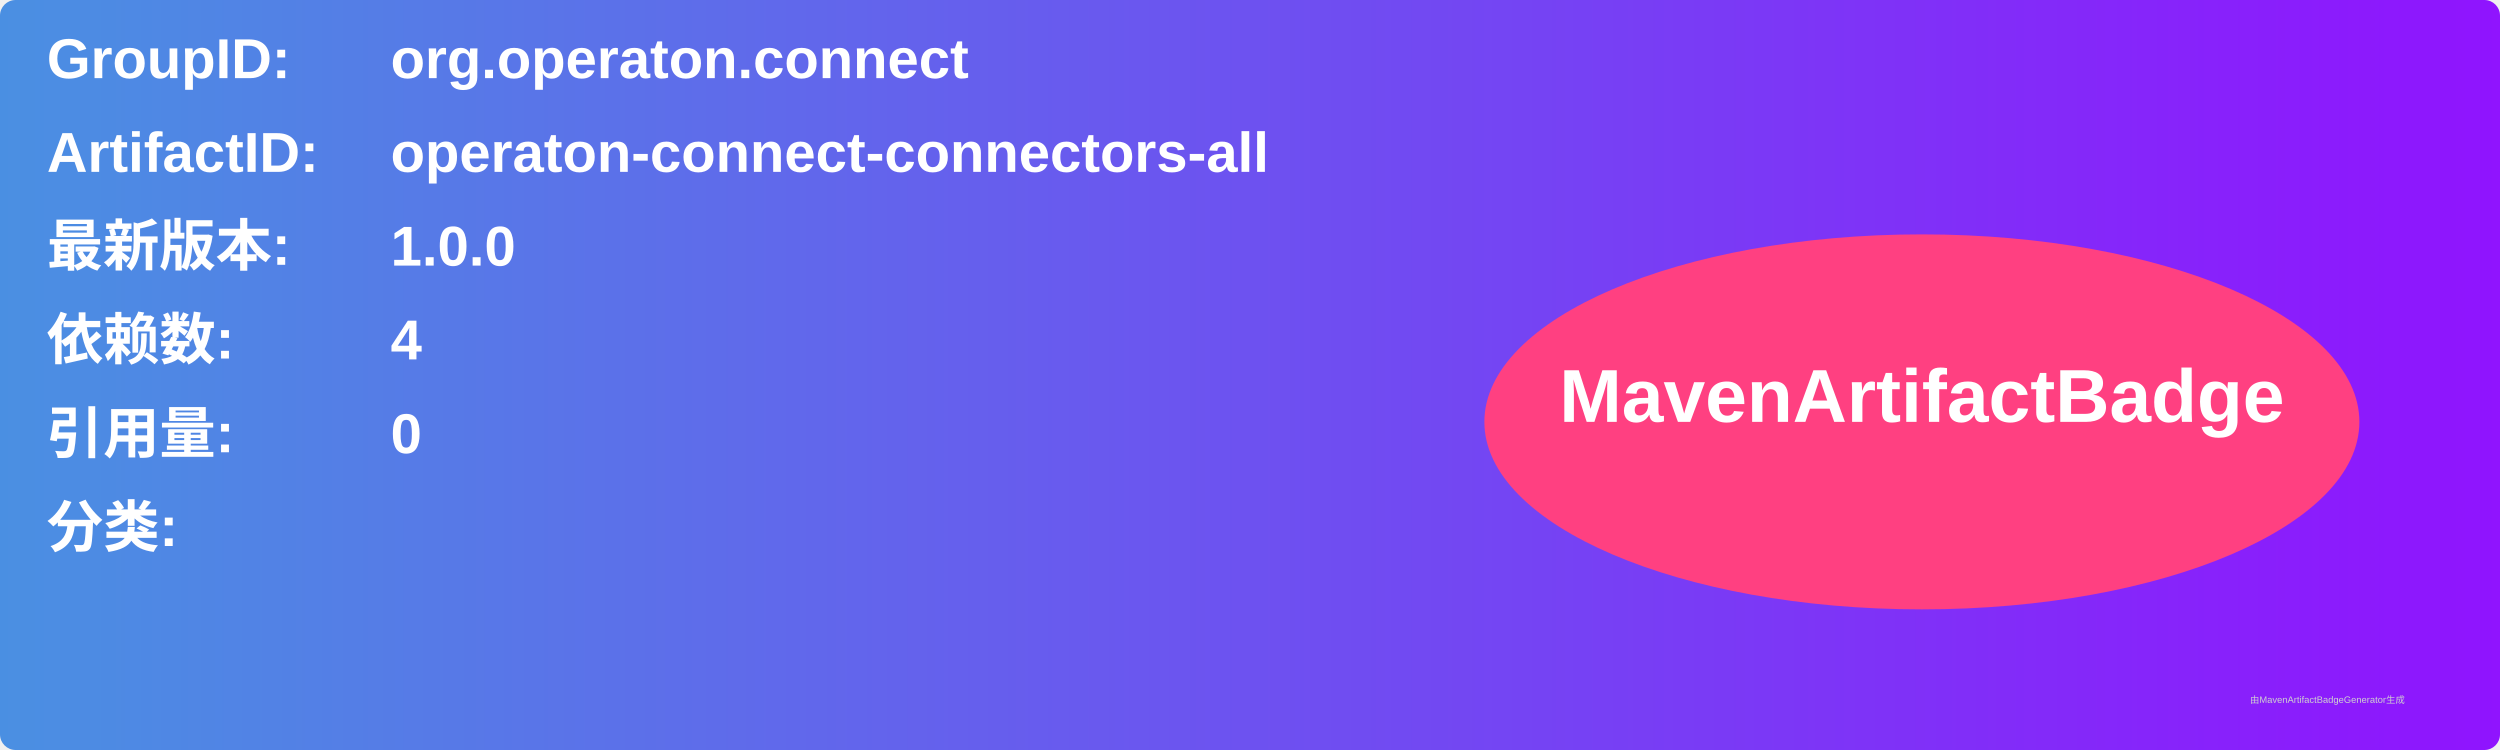
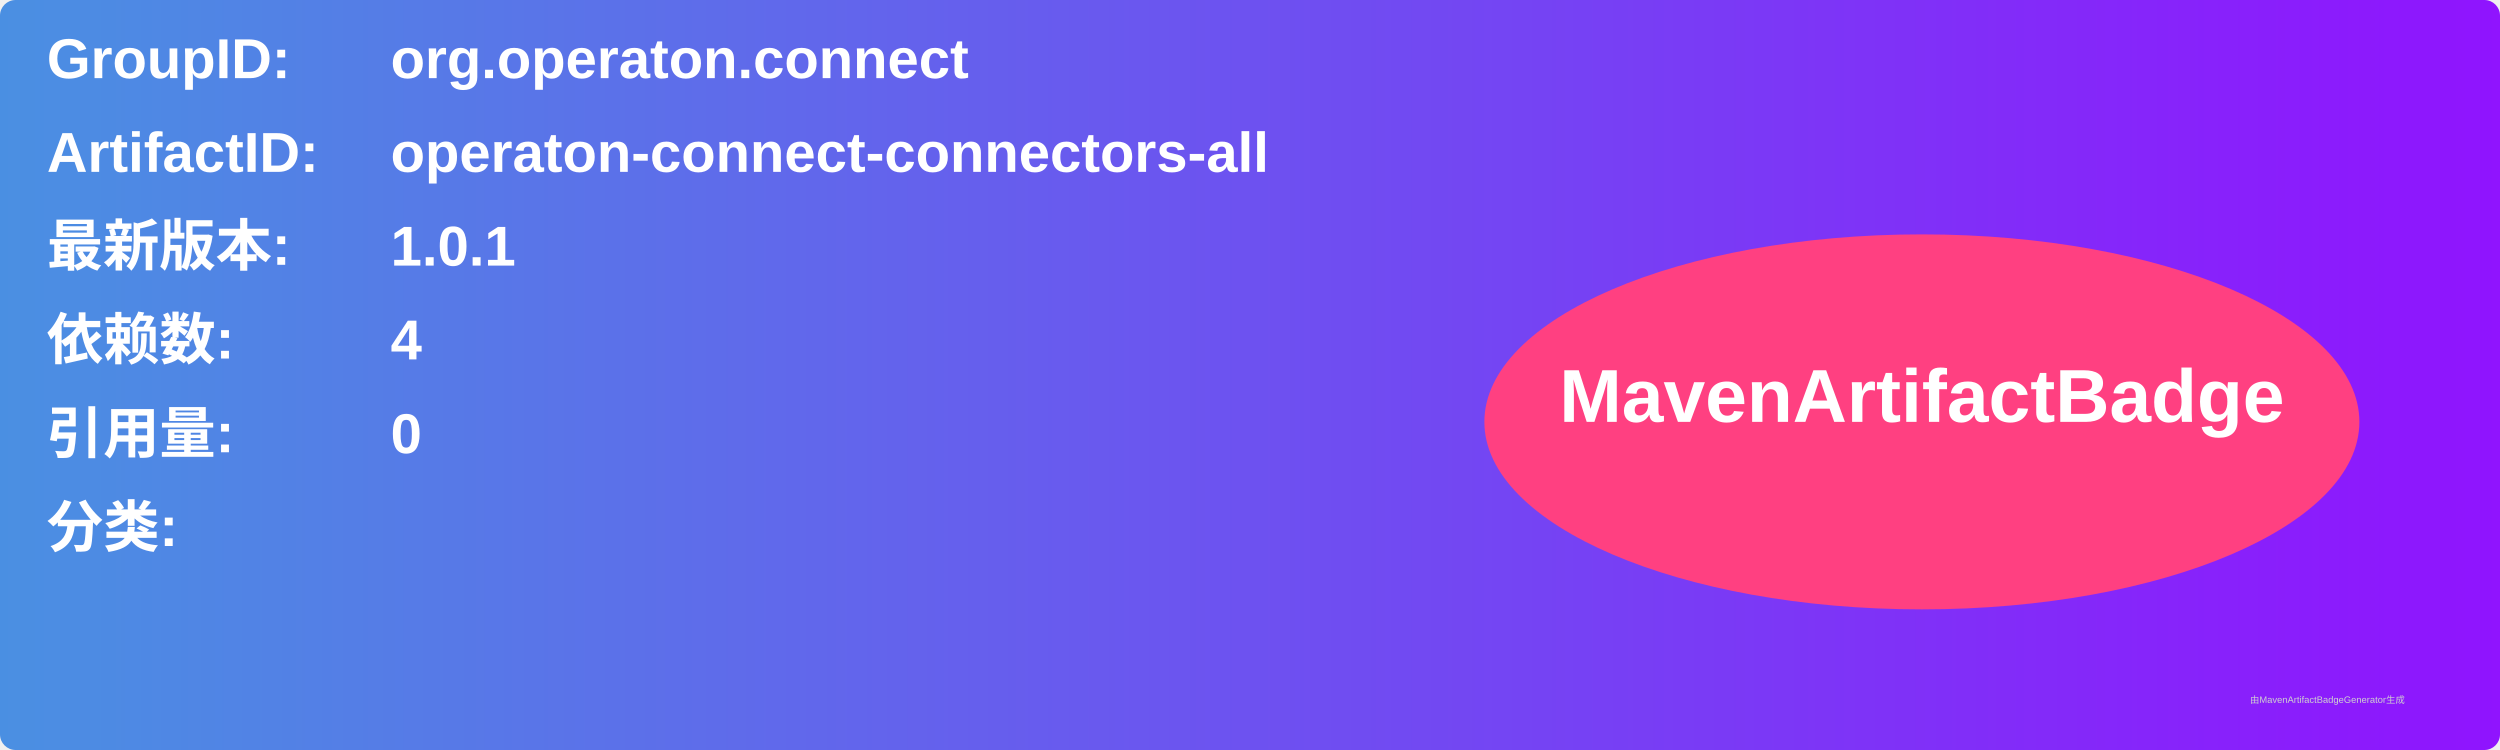
<svg xmlns="http://www.w3.org/2000/svg" width="800" height="240" viewBox="0 0 800 240">
  <linearGradient id="grad" x1="0%" y1="0%" x2="100%" y2="0%">
    <stop offset="0%" stop-color="#4a90e2" />
    <stop offset="100%" stop-color="#9013fe" />
  </linearGradient>
  <rect width="100%" height="100%" rx="5" ry="5" fill="url(#grad)" />
  <g transform="translate(15, 15)">
    <text x="0" y="10" font-family="Arial" font-size="18" fill="white" font-weight="bold" width="260">GroupID:</text>
    <text x="110" y="10" font-family="Arial" font-size="18" fill="white" font-weight="bold" width="460">org.operaton.connect</text>
    <text x="0" y="40" font-family="Arial" font-size="18" fill="white" font-weight="bold" width="260">ArtifactID:</text>
    <text x="110" y="40" font-family="Arial" font-size="18" fill="white" font-weight="bold" width="460">operaton-connect-connectors-all</text>
    <text x="0" y="70" font-family="Arial" font-size="18" fill="white" font-weight="bold">最新版本:</text>
    <text x="110" y="70" font-family="Arial" font-size="18" fill="white" font-weight="bold">
-       <tspan font-weight="bold">1.0.0</tspan>
+       <tspan font-weight="bold">1.0.1</tspan>
    </text>
    <text x="0" y="100" font-family="Arial" font-size="18" fill="white" font-weight="bold">依赖数: </text>
    <text x="110" y="100" font-family="Arial" font-size="18" fill="white">
      <tspan font-weight="bold">4</tspan>
    </text>
    <text x="0" y="130" font-family="Arial" font-size="18" fill="white" font-weight="bold">引用量: </text>
    <text x="110" y="130" font-family="Arial" font-size="18" fill="white">
      <tspan font-weight="bold">0</tspan>
    </text>
    <text x="0" y="160" font-family="Arial" font-size="18" fill="white" font-weight="bold">分类:</text>
    <text x="10" y="190" font-family="Arial" font-size="10" fill="white">
      <tspan font-weight="bold" />
    </text>
    <ellipse cx="600" cy="120" rx="140" ry="60" fill="#ff4081" />
    <text x="600" y="120" text-anchor="middle" font-family="Arial" font-size="24" fill="white" font-weight="bold">MavenArtifactBadge</text>
  </g>
  <text x="720" y="225" font-family="Arial" font-size="3" fill="#d0d0d0">由MavenArtifactBadgeGenerator生成</text>
</svg>
